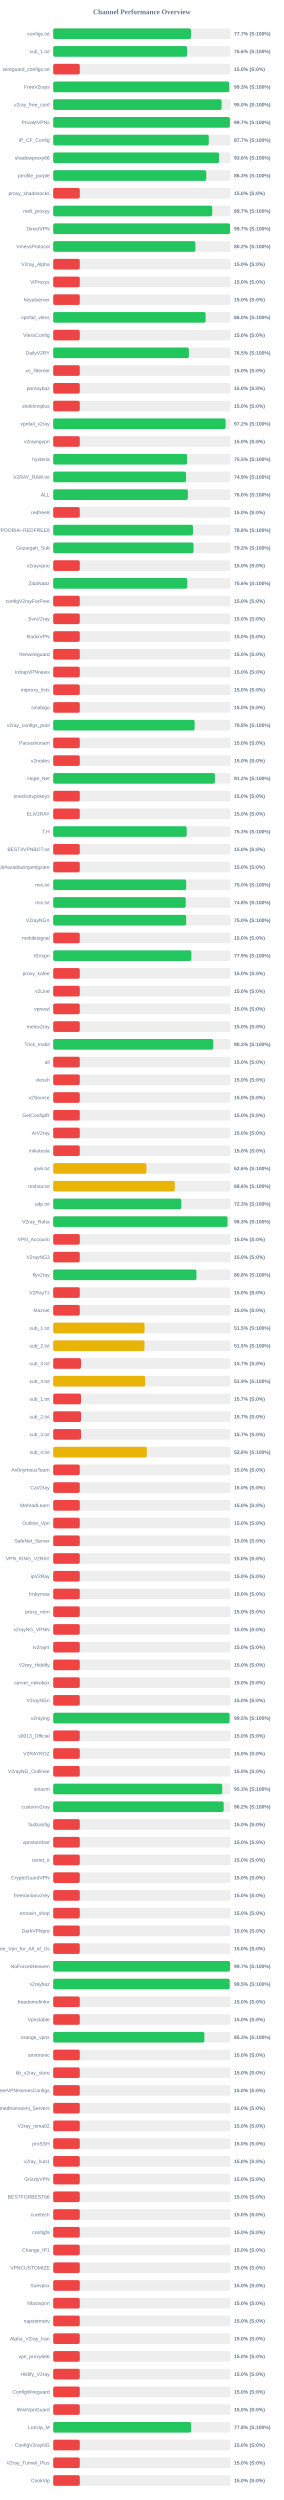
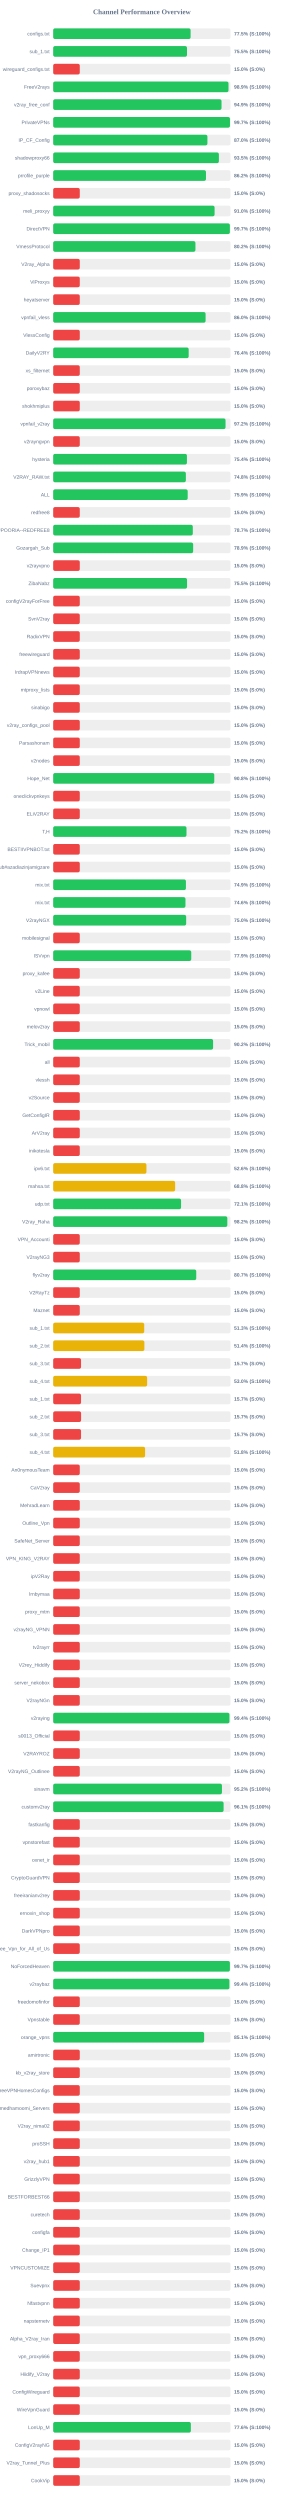
<svg xmlns="http://www.w3.org/2000/svg" width="800" height="7050" version="1.1">
  <style>
        .row { font: 14px Arial; fill: #64748b; }
        .score { font: bold 14px Arial; fill: #64748b; }
    </style>
  <text x="400" y="40" text-anchor="middle" font-size="20px" font-weight="bold" fill="#64748b">Channel Performance Overview</text>
  <rect x="150" y="80" width="500" height="30" fill="#eee" rx="5" />
-   <rect x="150" y="80" width="388.6" height="30" fill="#22c55e" rx="5" />
+   <rect x="150" y="80" width="387.5" height="30" fill="#22c55e" rx="5" />
  <text x="140" y="100" text-anchor="end" class="row">configs.txt</text>
-   <text x="660" y="100" text-anchor="start" class="score">77.7% (S:100%)</text>
+   <text x="660" y="100" text-anchor="start" class="score">77.5% (S:100%)</text>
  <rect x="150" y="130" width="500" height="30" fill="#eee" rx="5" />
-   <rect x="150" y="130" width="377.8" height="30" fill="#22c55e" rx="5" />
+   <rect x="150" y="130" width="377.35" height="30" fill="#22c55e" rx="5" />
  <text x="140" y="150" text-anchor="end" class="row">sub_1.txt</text>
-   <text x="660" y="150" text-anchor="start" class="score">75.6% (S:100%)</text>
+   <text x="660" y="150" text-anchor="start" class="score">75.5% (S:100%)</text>
  <rect x="150" y="180" width="500" height="30" fill="#eee" rx="5" />
  <rect x="150" y="180" width="75.0" height="30" fill="#ef4444" rx="5" />
  <text x="140" y="200" text-anchor="end" class="row">wireguard_configs.txt</text>
  <text x="660" y="200" text-anchor="start" class="score">15.0% (S:0%)</text>
  <rect x="150" y="230" width="500" height="30" fill="#eee" rx="5" />
-   <rect x="150" y="230" width="496.5" height="30" fill="#22c55e" rx="5" />
+   <rect x="150" y="230" width="494.35" height="30" fill="#22c55e" rx="5" />
  <text x="140" y="250" text-anchor="end" class="row">FreeV2rays</text>
-   <text x="660" y="250" text-anchor="start" class="score">99.3% (S:100%)</text>
+   <text x="660" y="250" text-anchor="start" class="score">98.9% (S:100%)</text>
  <rect x="150" y="280" width="500" height="30" fill="#eee" rx="5" />
-   <rect x="150" y="280" width="474.9" height="30" fill="#22c55e" rx="5" />
+   <rect x="150" y="280" width="474.7" height="30" fill="#22c55e" rx="5" />
  <text x="140" y="300" text-anchor="end" class="row">v2ray_free_conf</text>
-   <text x="660" y="300" text-anchor="start" class="score">95.0% (S:100%)</text>
+   <text x="660" y="300" text-anchor="start" class="score">94.9% (S:100%)</text>
  <rect x="150" y="330" width="500" height="30" fill="#eee" rx="5" />
-   <rect x="150" y="330" width="498.35" height="30" fill="#22c55e" rx="5" />
+   <rect x="150" y="330" width="498.55" height="30" fill="#22c55e" rx="5" />
  <text x="140" y="350" text-anchor="end" class="row">PrivateVPNs</text>
  <text x="660" y="350" text-anchor="start" class="score">99.7% (S:100%)</text>
  <rect x="150" y="380" width="500" height="30" fill="#eee" rx="5" />
-   <rect x="150" y="380" width="438.7" height="30" fill="#22c55e" rx="5" />
+   <rect x="150" y="380" width="434.9" height="30" fill="#22c55e" rx="5" />
  <text x="140" y="400" text-anchor="end" class="row">IP_CF_Config</text>
-   <text x="660" y="400" text-anchor="start" class="score">87.7% (S:100%)</text>
+   <text x="660" y="400" text-anchor="start" class="score">87.0% (S:100%)</text>
  <rect x="150" y="430" width="500" height="30" fill="#eee" rx="5" />
-   <rect x="150" y="430" width="467.8" height="30" fill="#22c55e" rx="5" />
+   <rect x="150" y="430" width="467.25" height="30" fill="#22c55e" rx="5" />
  <text x="140" y="450" text-anchor="end" class="row">shadowproxy66</text>
-   <text x="660" y="450" text-anchor="start" class="score">93.6% (S:100%)</text>
+   <text x="660" y="450" text-anchor="start" class="score">93.5% (S:100%)</text>
  <rect x="150" y="480" width="500" height="30" fill="#eee" rx="5" />
-   <rect x="150" y="480" width="431.6" height="30" fill="#22c55e" rx="5" />
+   <rect x="150" y="480" width="430.85" height="30" fill="#22c55e" rx="5" />
  <text x="140" y="500" text-anchor="end" class="row">prrofile_purple</text>
-   <text x="660" y="500" text-anchor="start" class="score">86.3% (S:100%)</text>
+   <text x="660" y="500" text-anchor="start" class="score">86.2% (S:100%)</text>
  <rect x="150" y="530" width="500" height="30" fill="#eee" rx="5" />
  <rect x="150" y="530" width="75.0" height="30" fill="#ef4444" rx="5" />
  <text x="140" y="550" text-anchor="end" class="row">proxy_shadosocks</text>
  <text x="660" y="550" text-anchor="start" class="score">15.0% (S:0%)</text>
  <rect x="150" y="580" width="500" height="30" fill="#eee" rx="5" />
-   <rect x="150" y="580" width="448.5" height="30" fill="#22c55e" rx="5" />
+   <rect x="150" y="580" width="455.15" height="30" fill="#22c55e" rx="5" />
  <text x="140" y="600" text-anchor="end" class="row">meli_proxyy</text>
-   <text x="660" y="600" text-anchor="start" class="score">89.7% (S:100%)</text>
+   <text x="660" y="600" text-anchor="start" class="score">91.0% (S:100%)</text>
  <rect x="150" y="630" width="500" height="30" fill="#eee" rx="5" />
-   <rect x="150" y="630" width="498.65" height="30" fill="#22c55e" rx="5" />
+   <rect x="150" y="630" width="498.25" height="30" fill="#22c55e" rx="5" />
  <text x="140" y="650" text-anchor="end" class="row">DirectVPN</text>
  <text x="660" y="650" text-anchor="start" class="score">99.7% (S:100%)</text>
  <rect x="150" y="680" width="500" height="30" fill="#eee" rx="5" />
-   <rect x="150" y="680" width="401.05" height="30" fill="#22c55e" rx="5" />
+   <rect x="150" y="680" width="401.1" height="30" fill="#22c55e" rx="5" />
  <text x="140" y="700" text-anchor="end" class="row">VmessProtocol</text>
  <text x="660" y="700" text-anchor="start" class="score">80.2% (S:100%)</text>
  <rect x="150" y="730" width="500" height="30" fill="#eee" rx="5" />
  <rect x="150" y="730" width="75.0" height="30" fill="#ef4444" rx="5" />
  <text x="140" y="750" text-anchor="end" class="row">V2ray_Alpha</text>
  <text x="660" y="750" text-anchor="start" class="score">15.0% (S:0%)</text>
  <rect x="150" y="780" width="500" height="30" fill="#eee" rx="5" />
  <rect x="150" y="780" width="75.0" height="30" fill="#ef4444" rx="5" />
  <text x="140" y="800" text-anchor="end" class="row">ViProxys</text>
  <text x="660" y="800" text-anchor="start" class="score">15.0% (S:0%)</text>
  <rect x="150" y="830" width="500" height="30" fill="#eee" rx="5" />
  <rect x="150" y="830" width="75.0" height="30" fill="#ef4444" rx="5" />
  <text x="140" y="850" text-anchor="end" class="row">heyatserver</text>
  <text x="660" y="850" text-anchor="start" class="score">15.0% (S:0%)</text>
  <rect x="150" y="880" width="500" height="30" fill="#eee" rx="5" />
-   <rect x="150" y="880" width="429.85" height="30" fill="#22c55e" rx="5" />
+   <rect x="150" y="880" width="429.75" height="30" fill="#22c55e" rx="5" />
  <text x="140" y="900" text-anchor="end" class="row">vpnfail_vless</text>
  <text x="660" y="900" text-anchor="start" class="score">86.0% (S:100%)</text>
  <rect x="150" y="930" width="500" height="30" fill="#eee" rx="5" />
  <rect x="150" y="930" width="75.0" height="30" fill="#ef4444" rx="5" />
  <text x="140" y="950" text-anchor="end" class="row">VlessConfig</text>
  <text x="660" y="950" text-anchor="start" class="score">15.0% (S:0%)</text>
  <rect x="150" y="980" width="500" height="30" fill="#eee" rx="5" />
-   <rect x="150" y="980" width="382.6" height="30" fill="#22c55e" rx="5" />
+   <rect x="150" y="980" width="382.1" height="30" fill="#22c55e" rx="5" />
  <text x="140" y="1000" text-anchor="end" class="row">DailyV2RY</text>
-   <text x="660" y="1000" text-anchor="start" class="score">76.5% (S:100%)</text>
+   <text x="660" y="1000" text-anchor="start" class="score">76.4% (S:100%)</text>
  <rect x="150" y="1030" width="500" height="30" fill="#eee" rx="5" />
  <rect x="150" y="1030" width="75.0" height="30" fill="#ef4444" rx="5" />
  <text x="140" y="1050" text-anchor="end" class="row">xs_filternet</text>
  <text x="660" y="1050" text-anchor="start" class="score">15.0% (S:0%)</text>
  <rect x="150" y="1080" width="500" height="30" fill="#eee" rx="5" />
  <rect x="150" y="1080" width="75.0" height="30" fill="#ef4444" rx="5" />
  <text x="140" y="1100" text-anchor="end" class="row">poroxybaz</text>
  <text x="660" y="1100" text-anchor="start" class="score">15.0% (S:0%)</text>
  <rect x="150" y="1130" width="500" height="30" fill="#eee" rx="5" />
  <rect x="150" y="1130" width="75.0" height="30" fill="#ef4444" rx="5" />
  <text x="140" y="1150" text-anchor="end" class="row">shokhmiplus</text>
  <text x="660" y="1150" text-anchor="start" class="score">15.0% (S:0%)</text>
  <rect x="150" y="1180" width="500" height="30" fill="#eee" rx="5" />
-   <rect x="150" y="1180" width="486.25" height="30" fill="#22c55e" rx="5" />
+   <rect x="150" y="1180" width="486.0" height="30" fill="#22c55e" rx="5" />
  <text x="140" y="1200" text-anchor="end" class="row">vpnfail_v2ray</text>
  <text x="660" y="1200" text-anchor="start" class="score">97.2% (S:100%)</text>
  <rect x="150" y="1230" width="500" height="30" fill="#eee" rx="5" />
  <rect x="150" y="1230" width="75.0" height="30" fill="#ef4444" rx="5" />
  <text x="140" y="1250" text-anchor="end" class="row">v2rayngvpn</text>
  <text x="660" y="1250" text-anchor="start" class="score">15.0% (S:0%)</text>
  <rect x="150" y="1280" width="500" height="30" fill="#eee" rx="5" />
-   <rect x="150" y="1280" width="377.5" height="30" fill="#22c55e" rx="5" />
+   <rect x="150" y="1280" width="377.15" height="30" fill="#22c55e" rx="5" />
  <text x="140" y="1300" text-anchor="end" class="row">hysteria</text>
-   <text x="660" y="1300" text-anchor="start" class="score">75.5% (S:100%)</text>
+   <text x="660" y="1300" text-anchor="start" class="score">75.4% (S:100%)</text>
  <rect x="150" y="1330" width="500" height="30" fill="#eee" rx="5" />
-   <rect x="150" y="1330" width="374.55" height="30" fill="#22c55e" rx="5" />
+   <rect x="150" y="1330" width="374.1" height="30" fill="#22c55e" rx="5" />
  <text x="140" y="1350" text-anchor="end" class="row">V2RAY_RAW.txt</text>
-   <text x="660" y="1350" text-anchor="start" class="score">74.9% (S:100%)</text>
+   <text x="660" y="1350" text-anchor="start" class="score">74.8% (S:100%)</text>
  <rect x="150" y="1380" width="500" height="30" fill="#eee" rx="5" />
-   <rect x="150" y="1380" width="379.8" height="30" fill="#22c55e" rx="5" />
+   <rect x="150" y="1380" width="379.3" height="30" fill="#22c55e" rx="5" />
  <text x="140" y="1400" text-anchor="end" class="row">ALL</text>
-   <text x="660" y="1400" text-anchor="start" class="score">76.0% (S:100%)</text>
+   <text x="660" y="1400" text-anchor="start" class="score">75.9% (S:100%)</text>
  <rect x="150" y="1430" width="500" height="30" fill="#eee" rx="5" />
  <rect x="150" y="1430" width="75.0" height="30" fill="#ef4444" rx="5" />
  <text x="140" y="1450" text-anchor="end" class="row">redfree8</text>
  <text x="660" y="1450" text-anchor="start" class="score">15.0% (S:0%)</text>
  <rect x="150" y="1480" width="500" height="30" fill="#eee" rx="5" />
-   <rect x="150" y="1480" width="394.25" height="30" fill="#22c55e" rx="5" />
+   <rect x="150" y="1480" width="393.7" height="30" fill="#22c55e" rx="5" />
  <text x="140" y="1500" text-anchor="end" class="row">POORIA--REDFREE8.txt#POORIA--REDFREE8</text>
-   <text x="660" y="1500" text-anchor="start" class="score">78.8% (S:100%)</text>
+   <text x="660" y="1500" text-anchor="start" class="score">78.7% (S:100%)</text>
  <rect x="150" y="1530" width="500" height="30" fill="#eee" rx="5" />
-   <rect x="150" y="1530" width="395.8" height="30" fill="#22c55e" rx="5" />
+   <rect x="150" y="1530" width="394.7" height="30" fill="#22c55e" rx="5" />
  <text x="140" y="1550" text-anchor="end" class="row">Gozargah_Sub</text>
-   <text x="660" y="1550" text-anchor="start" class="score">79.2% (S:100%)</text>
+   <text x="660" y="1550" text-anchor="start" class="score">78.9% (S:100%)</text>
  <rect x="150" y="1580" width="500" height="30" fill="#eee" rx="5" />
  <rect x="150" y="1580" width="75.0" height="30" fill="#ef4444" rx="5" />
  <text x="140" y="1600" text-anchor="end" class="row">v2rayvpno</text>
  <text x="660" y="1600" text-anchor="start" class="score">15.0% (S:0%)</text>
  <rect x="150" y="1630" width="500" height="30" fill="#eee" rx="5" />
-   <rect x="150" y="1630" width="378.1" height="30" fill="#22c55e" rx="5" />
+   <rect x="150" y="1630" width="377.55" height="30" fill="#22c55e" rx="5" />
  <text x="140" y="1650" text-anchor="end" class="row">ZibaNabz</text>
-   <text x="660" y="1650" text-anchor="start" class="score">75.6% (S:100%)</text>
+   <text x="660" y="1650" text-anchor="start" class="score">75.5% (S:100%)</text>
  <rect x="150" y="1680" width="500" height="30" fill="#eee" rx="5" />
  <rect x="150" y="1680" width="75.0" height="30" fill="#ef4444" rx="5" />
  <text x="140" y="1700" text-anchor="end" class="row">configV2rayForFree</text>
  <text x="660" y="1700" text-anchor="start" class="score">15.0% (S:0%)</text>
  <rect x="150" y="1730" width="500" height="30" fill="#eee" rx="5" />
  <rect x="150" y="1730" width="75.0" height="30" fill="#ef4444" rx="5" />
  <text x="140" y="1750" text-anchor="end" class="row">SvnV2ray</text>
  <text x="660" y="1750" text-anchor="start" class="score">15.0% (S:0%)</text>
  <rect x="150" y="1780" width="500" height="30" fill="#eee" rx="5" />
  <rect x="150" y="1780" width="75.0" height="30" fill="#ef4444" rx="5" />
  <text x="140" y="1800" text-anchor="end" class="row">RadixVPN</text>
  <text x="660" y="1800" text-anchor="start" class="score">15.0% (S:0%)</text>
  <rect x="150" y="1830" width="500" height="30" fill="#eee" rx="5" />
  <rect x="150" y="1830" width="75.0" height="30" fill="#ef4444" rx="5" />
  <text x="140" y="1850" text-anchor="end" class="row">freewireguard</text>
  <text x="660" y="1850" text-anchor="start" class="score">15.0% (S:0%)</text>
  <rect x="150" y="1880" width="500" height="30" fill="#eee" rx="5" />
  <rect x="150" y="1880" width="75.0" height="30" fill="#ef4444" rx="5" />
  <text x="140" y="1900" text-anchor="end" class="row">IrdrapVPNnews</text>
  <text x="660" y="1900" text-anchor="start" class="score">15.0% (S:0%)</text>
  <rect x="150" y="1930" width="500" height="30" fill="#eee" rx="5" />
  <rect x="150" y="1930" width="75.0" height="30" fill="#ef4444" rx="5" />
  <text x="140" y="1950" text-anchor="end" class="row">mtproxy_lists</text>
  <text x="660" y="1950" text-anchor="start" class="score">15.0% (S:0%)</text>
  <rect x="150" y="1980" width="500" height="30" fill="#eee" rx="5" />
  <rect x="150" y="1980" width="75.0" height="30" fill="#ef4444" rx="5" />
  <text x="140" y="2000" text-anchor="end" class="row">sinabigo</text>
  <text x="660" y="2000" text-anchor="start" class="score">15.0% (S:0%)</text>
  <rect x="150" y="2030" width="500" height="30" fill="#eee" rx="5" />
-   <rect x="150" y="2030" width="398.8" height="30" fill="#22c55e" rx="5" />
+   <rect x="150" y="2030" width="75.0" height="30" fill="#ef4444" rx="5" />
  <text x="140" y="2050" text-anchor="end" class="row">v2ray_configs_pool</text>
-   <text x="660" y="2050" text-anchor="start" class="score">79.8% (S:100%)</text>
+   <text x="660" y="2050" text-anchor="start" class="score">15.0% (S:0%)</text>
  <rect x="150" y="2080" width="500" height="30" fill="#eee" rx="5" />
  <rect x="150" y="2080" width="75.0" height="30" fill="#ef4444" rx="5" />
  <text x="140" y="2100" text-anchor="end" class="row">Parsashonam</text>
  <text x="660" y="2100" text-anchor="start" class="score">15.0% (S:0%)</text>
  <rect x="150" y="2130" width="500" height="30" fill="#eee" rx="5" />
  <rect x="150" y="2130" width="75.0" height="30" fill="#ef4444" rx="5" />
  <text x="140" y="2150" text-anchor="end" class="row">v2nodes</text>
  <text x="660" y="2150" text-anchor="start" class="score">15.0% (S:0%)</text>
  <rect x="150" y="2180" width="500" height="30" fill="#eee" rx="5" />
-   <rect x="150" y="2180" width="456.15" height="30" fill="#22c55e" rx="5" />
+   <rect x="150" y="2180" width="454.25" height="30" fill="#22c55e" rx="5" />
  <text x="140" y="2200" text-anchor="end" class="row">Hope_Net</text>
-   <text x="660" y="2200" text-anchor="start" class="score">91.2% (S:100%)</text>
+   <text x="660" y="2200" text-anchor="start" class="score">90.8% (S:100%)</text>
  <rect x="150" y="2230" width="500" height="30" fill="#eee" rx="5" />
  <rect x="150" y="2230" width="75.0" height="30" fill="#ef4444" rx="5" />
  <text x="140" y="2250" text-anchor="end" class="row">oneclickvpnkeys</text>
  <text x="660" y="2250" text-anchor="start" class="score">15.0% (S:0%)</text>
  <rect x="150" y="2280" width="500" height="30" fill="#eee" rx="5" />
  <rect x="150" y="2280" width="75.0" height="30" fill="#ef4444" rx="5" />
  <text x="140" y="2300" text-anchor="end" class="row">ELiV2RAY</text>
  <text x="660" y="2300" text-anchor="start" class="score">15.0% (S:0%)</text>
  <rect x="150" y="2330" width="500" height="30" fill="#eee" rx="5" />
-   <rect x="150" y="2330" width="376.55" height="30" fill="#22c55e" rx="5" />
+   <rect x="150" y="2330" width="375.9" height="30" fill="#22c55e" rx="5" />
  <text x="140" y="2350" text-anchor="end" class="row">T,H</text>
-   <text x="660" y="2350" text-anchor="start" class="score">75.3% (S:100%)</text>
+   <text x="660" y="2350" text-anchor="start" class="score">75.2% (S:100%)</text>
  <rect x="150" y="2380" width="500" height="30" fill="#eee" rx="5" />
  <rect x="150" y="2380" width="75.0" height="30" fill="#ef4444" rx="5" />
  <text x="140" y="2400" text-anchor="end" class="row">BESTIIVPNBOT.txt</text>
  <text x="660" y="2400" text-anchor="start" class="score">15.0% (S:0%)</text>
  <rect x="150" y="2430" width="500" height="30" fill="#eee" rx="5" />
  <rect x="150" y="2430" width="75.0" height="30" fill="#ef4444" rx="5" />
  <text x="140" y="2450" text-anchor="end" class="row">Sub#azadiazinjamigzare</text>
  <text x="660" y="2450" text-anchor="start" class="score">15.0% (S:0%)</text>
  <rect x="150" y="2480" width="500" height="30" fill="#eee" rx="5" />
-   <rect x="150" y="2480" width="374.95" height="30" fill="#22c55e" rx="5" />
+   <rect x="150" y="2480" width="374.3" height="30" fill="#22c55e" rx="5" />
  <text x="140" y="2500" text-anchor="end" class="row">mix.txt</text>
-   <text x="660" y="2500" text-anchor="start" class="score">75.0% (S:100%)</text>
+   <text x="660" y="2500" text-anchor="start" class="score">74.9% (S:100%)</text>
  <rect x="150" y="2530" width="500" height="30" fill="#eee" rx="5" />
-   <rect x="150" y="2530" width="373.75" height="30" fill="#22c55e" rx="5" />
+   <rect x="150" y="2530" width="373.0" height="30" fill="#22c55e" rx="5" />
  <text x="140" y="2550" text-anchor="end" class="row">mix.txt</text>
-   <text x="660" y="2550" text-anchor="start" class="score">74.8% (S:100%)</text>
+   <text x="660" y="2550" text-anchor="start" class="score">74.6% (S:100%)</text>
  <rect x="150" y="2580" width="500" height="30" fill="#eee" rx="5" />
  <rect x="150" y="2580" width="375.0" height="30" fill="#22c55e" rx="5" />
  <text x="140" y="2600" text-anchor="end" class="row">V2rayNGX</text>
  <text x="660" y="2600" text-anchor="start" class="score">75.0% (S:100%)</text>
  <rect x="150" y="2630" width="500" height="30" fill="#eee" rx="5" />
  <rect x="150" y="2630" width="75.0" height="30" fill="#ef4444" rx="5" />
  <text x="140" y="2650" text-anchor="end" class="row">mobilesignal</text>
  <text x="660" y="2650" text-anchor="start" class="score">15.0% (S:0%)</text>
  <rect x="150" y="2680" width="500" height="30" fill="#eee" rx="5" />
-   <rect x="150" y="2680" width="389.6" height="30" fill="#22c55e" rx="5" />
+   <rect x="150" y="2680" width="389.3" height="30" fill="#22c55e" rx="5" />
  <text x="140" y="2700" text-anchor="end" class="row">ISVvpn</text>
  <text x="660" y="2700" text-anchor="start" class="score">77.9% (S:100%)</text>
  <rect x="150" y="2730" width="500" height="30" fill="#eee" rx="5" />
  <rect x="150" y="2730" width="75.0" height="30" fill="#ef4444" rx="5" />
  <text x="140" y="2750" text-anchor="end" class="row">proxy_kafee</text>
  <text x="660" y="2750" text-anchor="start" class="score">15.0% (S:0%)</text>
  <rect x="150" y="2780" width="500" height="30" fill="#eee" rx="5" />
  <rect x="150" y="2780" width="75.0" height="30" fill="#ef4444" rx="5" />
  <text x="140" y="2800" text-anchor="end" class="row">v2Line</text>
  <text x="660" y="2800" text-anchor="start" class="score">15.0% (S:0%)</text>
  <rect x="150" y="2830" width="500" height="30" fill="#eee" rx="5" />
  <rect x="150" y="2830" width="75.0" height="30" fill="#ef4444" rx="5" />
  <text x="140" y="2850" text-anchor="end" class="row">vpnowl</text>
  <text x="660" y="2850" text-anchor="start" class="score">15.0% (S:0%)</text>
  <rect x="150" y="2880" width="500" height="30" fill="#eee" rx="5" />
  <rect x="150" y="2880" width="75.0" height="30" fill="#ef4444" rx="5" />
  <text x="140" y="2900" text-anchor="end" class="row">melov2ray</text>
  <text x="660" y="2900" text-anchor="start" class="score">15.0% (S:0%)</text>
  <rect x="150" y="2930" width="500" height="30" fill="#eee" rx="5" />
-   <rect x="150" y="2930" width="451.45" height="30" fill="#22c55e" rx="5" />
+   <rect x="150" y="2930" width="450.95" height="30" fill="#22c55e" rx="5" />
  <text x="140" y="2950" text-anchor="end" class="row">Trick_mobil</text>
-   <text x="660" y="2950" text-anchor="start" class="score">90.3% (S:100%)</text>
+   <text x="660" y="2950" text-anchor="start" class="score">90.2% (S:100%)</text>
  <rect x="150" y="2980" width="500" height="30" fill="#eee" rx="5" />
  <rect x="150" y="2980" width="75.0" height="30" fill="#ef4444" rx="5" />
  <text x="140" y="3000" text-anchor="end" class="row">all</text>
  <text x="660" y="3000" text-anchor="start" class="score">15.0% (S:0%)</text>
  <rect x="150" y="3030" width="500" height="30" fill="#eee" rx="5" />
  <rect x="150" y="3030" width="75.0" height="30" fill="#ef4444" rx="5" />
  <text x="140" y="3050" text-anchor="end" class="row">vlessh</text>
  <text x="660" y="3050" text-anchor="start" class="score">15.0% (S:0%)</text>
  <rect x="150" y="3080" width="500" height="30" fill="#eee" rx="5" />
  <rect x="150" y="3080" width="75.0" height="30" fill="#ef4444" rx="5" />
  <text x="140" y="3100" text-anchor="end" class="row">v2Source</text>
  <text x="660" y="3100" text-anchor="start" class="score">15.0% (S:0%)</text>
  <rect x="150" y="3130" width="500" height="30" fill="#eee" rx="5" />
  <rect x="150" y="3130" width="75.0" height="30" fill="#ef4444" rx="5" />
  <text x="140" y="3150" text-anchor="end" class="row">GetConfigIR</text>
  <text x="660" y="3150" text-anchor="start" class="score">15.0% (S:0%)</text>
  <rect x="150" y="3180" width="500" height="30" fill="#eee" rx="5" />
  <rect x="150" y="3180" width="75.0" height="30" fill="#ef4444" rx="5" />
  <text x="140" y="3200" text-anchor="end" class="row">ArV2ray</text>
  <text x="660" y="3200" text-anchor="start" class="score">15.0% (S:0%)</text>
  <rect x="150" y="3230" width="500" height="30" fill="#eee" rx="5" />
  <rect x="150" y="3230" width="75.0" height="30" fill="#ef4444" rx="5" />
  <text x="140" y="3250" text-anchor="end" class="row">inikotesla</text>
  <text x="660" y="3250" text-anchor="start" class="score">15.0% (S:0%)</text>
  <rect x="150" y="3280" width="500" height="30" fill="#eee" rx="5" />
  <rect x="150" y="3280" width="262.95" height="30" fill="#eab308" rx="5" />
  <text x="140" y="3300" text-anchor="end" class="row">ipv6.txt</text>
  <text x="660" y="3300" text-anchor="start" class="score">52.6% (S:100%)</text>
  <rect x="150" y="3330" width="500" height="30" fill="#eee" rx="5" />
-   <rect x="150" y="3330" width="342.9" height="30" fill="#eab308" rx="5" />
+   <rect x="150" y="3330" width="343.9" height="30" fill="#eab308" rx="5" />
  <text x="140" y="3350" text-anchor="end" class="row">mahsa.txt</text>
-   <text x="660" y="3350" text-anchor="start" class="score">68.6% (S:100%)</text>
+   <text x="660" y="3350" text-anchor="start" class="score">68.8% (S:100%)</text>
  <rect x="150" y="3380" width="500" height="30" fill="#eee" rx="5" />
-   <rect x="150" y="3380" width="361.4" height="30" fill="#22c55e" rx="5" />
+   <rect x="150" y="3380" width="360.6" height="30" fill="#22c55e" rx="5" />
  <text x="140" y="3400" text-anchor="end" class="row">udp.txt</text>
-   <text x="660" y="3400" text-anchor="start" class="score">72.3% (S:100%)</text>
+   <text x="660" y="3400" text-anchor="start" class="score">72.1% (S:100%)</text>
  <rect x="150" y="3430" width="500" height="30" fill="#eee" rx="5" />
-   <rect x="150" y="3430" width="491.7" height="30" fill="#22c55e" rx="5" />
+   <rect x="150" y="3430" width="491.05" height="30" fill="#22c55e" rx="5" />
  <text x="140" y="3450" text-anchor="end" class="row">V2ray_Raha</text>
-   <text x="660" y="3450" text-anchor="start" class="score">98.3% (S:100%)</text>
+   <text x="660" y="3450" text-anchor="start" class="score">98.2% (S:100%)</text>
  <rect x="150" y="3480" width="500" height="30" fill="#eee" rx="5" />
  <rect x="150" y="3480" width="75.0" height="30" fill="#ef4444" rx="5" />
  <text x="140" y="3500" text-anchor="end" class="row">VPN_Accounti</text>
  <text x="660" y="3500" text-anchor="start" class="score">15.0% (S:0%)</text>
  <rect x="150" y="3530" width="500" height="30" fill="#eee" rx="5" />
  <rect x="150" y="3530" width="75.0" height="30" fill="#ef4444" rx="5" />
  <text x="140" y="3550" text-anchor="end" class="row">V2rayNG3</text>
  <text x="660" y="3550" text-anchor="start" class="score">15.0% (S:0%)</text>
  <rect x="150" y="3580" width="500" height="30" fill="#eee" rx="5" />
-   <rect x="150" y="3580" width="403.95" height="30" fill="#22c55e" rx="5" />
+   <rect x="150" y="3580" width="403.4" height="30" fill="#22c55e" rx="5" />
  <text x="140" y="3600" text-anchor="end" class="row">flyv2ray</text>
-   <text x="660" y="3600" text-anchor="start" class="score">80.8% (S:100%)</text>
+   <text x="660" y="3600" text-anchor="start" class="score">80.7% (S:100%)</text>
  <rect x="150" y="3630" width="500" height="30" fill="#eee" rx="5" />
  <rect x="150" y="3630" width="75.0" height="30" fill="#ef4444" rx="5" />
  <text x="140" y="3650" text-anchor="end" class="row">V2RayTz</text>
  <text x="660" y="3650" text-anchor="start" class="score">15.0% (S:0%)</text>
  <rect x="150" y="3680" width="500" height="30" fill="#eee" rx="5" />
  <rect x="150" y="3680" width="75.0" height="30" fill="#ef4444" rx="5" />
  <text x="140" y="3700" text-anchor="end" class="row">Maznet</text>
  <text x="660" y="3700" text-anchor="start" class="score">15.0% (S:0%)</text>
  <rect x="150" y="3730" width="500" height="30" fill="#eee" rx="5" />
-   <rect x="150" y="3730" width="257.65" height="30" fill="#eab308" rx="5" />
+   <rect x="150" y="3730" width="256.65" height="30" fill="#eab308" rx="5" />
  <text x="140" y="3750" text-anchor="end" class="row">sub_1.txt</text>
-   <text x="660" y="3750" text-anchor="start" class="score">51.5% (S:100%)</text>
+   <text x="660" y="3750" text-anchor="start" class="score">51.3% (S:100%)</text>
  <rect x="150" y="3780" width="500" height="30" fill="#eee" rx="5" />
-   <rect x="150" y="3780" width="257.45" height="30" fill="#eab308" rx="5" />
+   <rect x="150" y="3780" width="257.15" height="30" fill="#eab308" rx="5" />
  <text x="140" y="3800" text-anchor="end" class="row">sub_2.txt</text>
-   <text x="660" y="3800" text-anchor="start" class="score">51.5% (S:100%)</text>
+   <text x="660" y="3800" text-anchor="start" class="score">51.4% (S:100%)</text>
  <rect x="150" y="3830" width="500" height="30" fill="#eee" rx="5" />
  <rect x="150" y="3830" width="78.5" height="30" fill="#ef4444" rx="5" />
  <text x="140" y="3850" text-anchor="end" class="row">sub_3.txt</text>
  <text x="660" y="3850" text-anchor="start" class="score">15.7% (S:0%)</text>
  <rect x="150" y="3880" width="500" height="30" fill="#eee" rx="5" />
-   <rect x="150" y="3880" width="259.3" height="30" fill="#eab308" rx="5" />
+   <rect x="150" y="3880" width="264.95" height="30" fill="#eab308" rx="5" />
  <text x="140" y="3900" text-anchor="end" class="row">sub_4.txt</text>
-   <text x="660" y="3900" text-anchor="start" class="score">51.9% (S:100%)</text>
+   <text x="660" y="3900" text-anchor="start" class="score">53.0% (S:100%)</text>
  <rect x="150" y="3930" width="500" height="30" fill="#eee" rx="5" />
  <rect x="150" y="3930" width="78.5" height="30" fill="#ef4444" rx="5" />
  <text x="140" y="3950" text-anchor="end" class="row">sub_1.txt</text>
  <text x="660" y="3950" text-anchor="start" class="score">15.7% (S:0%)</text>
  <rect x="150" y="3980" width="500" height="30" fill="#eee" rx="5" />
  <rect x="150" y="3980" width="78.65" height="30" fill="#ef4444" rx="5" />
  <text x="140" y="4000" text-anchor="end" class="row">sub_2.txt</text>
  <text x="660" y="4000" text-anchor="start" class="score">15.7% (S:0%)</text>
  <rect x="150" y="4030" width="500" height="30" fill="#eee" rx="5" />
  <rect x="150" y="4030" width="78.5" height="30" fill="#ef4444" rx="5" />
  <text x="140" y="4050" text-anchor="end" class="row">sub_3.txt</text>
  <text x="660" y="4050" text-anchor="start" class="score">15.7% (S:0%)</text>
  <rect x="150" y="4080" width="500" height="30" fill="#eee" rx="5" />
-   <rect x="150" y="4080" width="264.0" height="30" fill="#eab308" rx="5" />
+   <rect x="150" y="4080" width="259.2" height="30" fill="#eab308" rx="5" />
  <text x="140" y="4100" text-anchor="end" class="row">sub_4.txt</text>
-   <text x="660" y="4100" text-anchor="start" class="score">52.8% (S:100%)</text>
+   <text x="660" y="4100" text-anchor="start" class="score">51.8% (S:100%)</text>
  <rect x="150" y="4130" width="500" height="30" fill="#eee" rx="5" />
  <rect x="150" y="4130" width="75.0" height="30" fill="#ef4444" rx="5" />
  <text x="140" y="4150" text-anchor="end" class="row">An0nymousTeam</text>
  <text x="660" y="4150" text-anchor="start" class="score">15.0% (S:0%)</text>
  <rect x="150" y="4180" width="500" height="30" fill="#eee" rx="5" />
  <rect x="150" y="4180" width="75.0" height="30" fill="#ef4444" rx="5" />
  <text x="140" y="4200" text-anchor="end" class="row">CaV2ray</text>
  <text x="660" y="4200" text-anchor="start" class="score">15.0% (S:0%)</text>
  <rect x="150" y="4230" width="500" height="30" fill="#eee" rx="5" />
  <rect x="150" y="4230" width="75.0" height="30" fill="#ef4444" rx="5" />
  <text x="140" y="4250" text-anchor="end" class="row">MehradLearn</text>
  <text x="660" y="4250" text-anchor="start" class="score">15.0% (S:0%)</text>
  <rect x="150" y="4280" width="500" height="30" fill="#eee" rx="5" />
  <rect x="150" y="4280" width="75.0" height="30" fill="#ef4444" rx="5" />
  <text x="140" y="4300" text-anchor="end" class="row">Outline_Vpn</text>
  <text x="660" y="4300" text-anchor="start" class="score">15.0% (S:0%)</text>
  <rect x="150" y="4330" width="500" height="30" fill="#eee" rx="5" />
  <rect x="150" y="4330" width="75.0" height="30" fill="#ef4444" rx="5" />
  <text x="140" y="4350" text-anchor="end" class="row">SafeNet_Server</text>
  <text x="660" y="4350" text-anchor="start" class="score">15.0% (S:0%)</text>
  <rect x="150" y="4380" width="500" height="30" fill="#eee" rx="5" />
  <rect x="150" y="4380" width="75.0" height="30" fill="#ef4444" rx="5" />
  <text x="140" y="4400" text-anchor="end" class="row">VPN_KING_V2RAY</text>
  <text x="660" y="4400" text-anchor="start" class="score">15.0% (S:0%)</text>
  <rect x="150" y="4430" width="500" height="30" fill="#eee" rx="5" />
  <rect x="150" y="4430" width="75.0" height="30" fill="#ef4444" rx="5" />
  <text x="140" y="4450" text-anchor="end" class="row">ipV2Ray</text>
  <text x="660" y="4450" text-anchor="start" class="score">15.0% (S:0%)</text>
  <rect x="150" y="4480" width="500" height="30" fill="#eee" rx="5" />
  <rect x="150" y="4480" width="75.0" height="30" fill="#ef4444" rx="5" />
  <text x="140" y="4500" text-anchor="end" class="row">lrnbymaa</text>
  <text x="660" y="4500" text-anchor="start" class="score">15.0% (S:0%)</text>
  <rect x="150" y="4530" width="500" height="30" fill="#eee" rx="5" />
  <rect x="150" y="4530" width="75.0" height="30" fill="#ef4444" rx="5" />
  <text x="140" y="4550" text-anchor="end" class="row">proxy_mtm</text>
  <text x="660" y="4550" text-anchor="start" class="score">15.0% (S:0%)</text>
  <rect x="150" y="4580" width="500" height="30" fill="#eee" rx="5" />
  <rect x="150" y="4580" width="75.0" height="30" fill="#ef4444" rx="5" />
  <text x="140" y="4600" text-anchor="end" class="row">v2rayNG_VPNN</text>
  <text x="660" y="4600" text-anchor="start" class="score">15.0% (S:0%)</text>
  <rect x="150" y="4630" width="500" height="30" fill="#eee" rx="5" />
  <rect x="150" y="4630" width="75.0" height="30" fill="#ef4444" rx="5" />
  <text x="140" y="4650" text-anchor="end" class="row">tv2rayrr</text>
  <text x="660" y="4650" text-anchor="start" class="score">15.0% (S:0%)</text>
  <rect x="150" y="4680" width="500" height="30" fill="#eee" rx="5" />
  <rect x="150" y="4680" width="75.0" height="30" fill="#ef4444" rx="5" />
  <text x="140" y="4700" text-anchor="end" class="row">V2rey_Hiddify</text>
  <text x="660" y="4700" text-anchor="start" class="score">15.0% (S:0%)</text>
  <rect x="150" y="4730" width="500" height="30" fill="#eee" rx="5" />
  <rect x="150" y="4730" width="75.0" height="30" fill="#ef4444" rx="5" />
  <text x="140" y="4750" text-anchor="end" class="row">server_nekobox</text>
  <text x="660" y="4750" text-anchor="start" class="score">15.0% (S:0%)</text>
  <rect x="150" y="4780" width="500" height="30" fill="#eee" rx="5" />
  <rect x="150" y="4780" width="75.0" height="30" fill="#ef4444" rx="5" />
  <text x="140" y="4800" text-anchor="end" class="row">V2rayNGn</text>
  <text x="660" y="4800" text-anchor="start" class="score">15.0% (S:0%)</text>
  <rect x="150" y="4830" width="500" height="30" fill="#eee" rx="5" />
-   <rect x="150" y="4830" width="497.4" height="30" fill="#22c55e" rx="5" />
+   <rect x="150" y="4830" width="497.0" height="30" fill="#22c55e" rx="5" />
  <text x="140" y="4850" text-anchor="end" class="row">v2raying</text>
-   <text x="660" y="4850" text-anchor="start" class="score">99.5% (S:100%)</text>
+   <text x="660" y="4850" text-anchor="start" class="score">99.4% (S:100%)</text>
  <rect x="150" y="4880" width="500" height="30" fill="#eee" rx="5" />
  <rect x="150" y="4880" width="75.0" height="30" fill="#ef4444" rx="5" />
  <text x="140" y="4900" text-anchor="end" class="row">s0013_Official</text>
  <text x="660" y="4900" text-anchor="start" class="score">15.0% (S:0%)</text>
  <rect x="150" y="4930" width="500" height="30" fill="#eee" rx="5" />
  <rect x="150" y="4930" width="75.0" height="30" fill="#ef4444" rx="5" />
  <text x="140" y="4950" text-anchor="end" class="row">V2RAYROZ</text>
  <text x="660" y="4950" text-anchor="start" class="score">15.0% (S:0%)</text>
  <rect x="150" y="4980" width="500" height="30" fill="#eee" rx="5" />
  <rect x="150" y="4980" width="75.0" height="30" fill="#ef4444" rx="5" />
  <text x="140" y="5000" text-anchor="end" class="row">V2rayNG_Outlinee</text>
  <text x="660" y="5000" text-anchor="start" class="score">15.0% (S:0%)</text>
  <rect x="150" y="5030" width="500" height="30" fill="#eee" rx="5" />
-   <rect x="150" y="5030" width="476.6" height="30" fill="#22c55e" rx="5" />
+   <rect x="150" y="5030" width="475.9" height="30" fill="#22c55e" rx="5" />
  <text x="140" y="5050" text-anchor="end" class="row">sinavm</text>
-   <text x="660" y="5050" text-anchor="start" class="score">95.3% (S:100%)</text>
+   <text x="660" y="5050" text-anchor="start" class="score">95.2% (S:100%)</text>
  <rect x="150" y="5080" width="500" height="30" fill="#eee" rx="5" />
-   <rect x="150" y="5080" width="480.8" height="30" fill="#22c55e" rx="5" />
+   <rect x="150" y="5080" width="480.55" height="30" fill="#22c55e" rx="5" />
  <text x="140" y="5100" text-anchor="end" class="row">customv2ray</text>
-   <text x="660" y="5100" text-anchor="start" class="score">96.2% (S:100%)</text>
+   <text x="660" y="5100" text-anchor="start" class="score">96.1% (S:100%)</text>
  <rect x="150" y="5130" width="500" height="30" fill="#eee" rx="5" />
  <rect x="150" y="5130" width="75.0" height="30" fill="#ef4444" rx="5" />
  <text x="140" y="5150" text-anchor="end" class="row">fastkanfig</text>
  <text x="660" y="5150" text-anchor="start" class="score">15.0% (S:0%)</text>
  <rect x="150" y="5180" width="500" height="30" fill="#eee" rx="5" />
  <rect x="150" y="5180" width="75.0" height="30" fill="#ef4444" rx="5" />
  <text x="140" y="5200" text-anchor="end" class="row">vpnstorefast</text>
  <text x="660" y="5200" text-anchor="start" class="score">15.0% (S:0%)</text>
  <rect x="150" y="5230" width="500" height="30" fill="#eee" rx="5" />
  <rect x="150" y="5230" width="75.0" height="30" fill="#ef4444" rx="5" />
  <text x="140" y="5250" text-anchor="end" class="row">oxnet_ir</text>
  <text x="660" y="5250" text-anchor="start" class="score">15.0% (S:0%)</text>
  <rect x="150" y="5280" width="500" height="30" fill="#eee" rx="5" />
  <rect x="150" y="5280" width="75.0" height="30" fill="#ef4444" rx="5" />
  <text x="140" y="5300" text-anchor="end" class="row">CryptoGuardVPN</text>
  <text x="660" y="5300" text-anchor="start" class="score">15.0% (S:0%)</text>
  <rect x="150" y="5330" width="500" height="30" fill="#eee" rx="5" />
  <rect x="150" y="5330" width="75.0" height="30" fill="#ef4444" rx="5" />
  <text x="140" y="5350" text-anchor="end" class="row">freeiranianv2rey</text>
  <text x="660" y="5350" text-anchor="start" class="score">15.0% (S:0%)</text>
  <rect x="150" y="5380" width="500" height="30" fill="#eee" rx="5" />
  <rect x="150" y="5380" width="75.0" height="30" fill="#ef4444" rx="5" />
  <text x="140" y="5400" text-anchor="end" class="row">ernoxin_shop</text>
  <text x="660" y="5400" text-anchor="start" class="score">15.0% (S:0%)</text>
  <rect x="150" y="5430" width="500" height="30" fill="#eee" rx="5" />
  <rect x="150" y="5430" width="75.0" height="30" fill="#ef4444" rx="5" />
  <text x="140" y="5450" text-anchor="end" class="row">DarkVPNpro</text>
  <text x="660" y="5450" text-anchor="start" class="score">15.0% (S:0%)</text>
  <rect x="150" y="5480" width="500" height="30" fill="#eee" rx="5" />
  <rect x="150" y="5480" width="75.0" height="30" fill="#ef4444" rx="5" />
  <text x="140" y="5500" text-anchor="end" class="row">Free_Vpn_for_All_of_Us</text>
  <text x="660" y="5500" text-anchor="start" class="score">15.0% (S:0%)</text>
  <rect x="150" y="5530" width="500" height="30" fill="#eee" rx="5" />
-   <rect x="150" y="5530" width="498.7" height="30" fill="#22c55e" rx="5" />
+   <rect x="150" y="5530" width="498.3" height="30" fill="#22c55e" rx="5" />
  <text x="140" y="5550" text-anchor="end" class="row">NoForcedHeaven</text>
  <text x="660" y="5550" text-anchor="start" class="score">99.7% (S:100%)</text>
  <rect x="150" y="5580" width="500" height="30" fill="#eee" rx="5" />
-   <rect x="150" y="5580" width="497.65" height="30" fill="#22c55e" rx="5" />
+   <rect x="150" y="5580" width="496.9" height="30" fill="#22c55e" rx="5" />
  <text x="140" y="5600" text-anchor="end" class="row">v2raybaz</text>
-   <text x="660" y="5600" text-anchor="start" class="score">99.5% (S:100%)</text>
+   <text x="660" y="5600" text-anchor="start" class="score">99.4% (S:100%)</text>
  <rect x="150" y="5630" width="500" height="30" fill="#eee" rx="5" />
  <rect x="150" y="5630" width="75.0" height="30" fill="#ef4444" rx="5" />
  <text x="140" y="5650" text-anchor="end" class="row">freedomofinfor</text>
  <text x="660" y="5650" text-anchor="start" class="score">15.0% (S:0%)</text>
  <rect x="150" y="5680" width="500" height="30" fill="#eee" rx="5" />
  <rect x="150" y="5680" width="75.0" height="30" fill="#ef4444" rx="5" />
  <text x="140" y="5700" text-anchor="end" class="row">Vpnstable</text>
  <text x="660" y="5700" text-anchor="start" class="score">15.0% (S:0%)</text>
  <rect x="150" y="5730" width="500" height="30" fill="#eee" rx="5" />
-   <rect x="150" y="5730" width="426.3" height="30" fill="#22c55e" rx="5" />
+   <rect x="150" y="5730" width="425.7" height="30" fill="#22c55e" rx="5" />
  <text x="140" y="5750" text-anchor="end" class="row">orange_vpns</text>
-   <text x="660" y="5750" text-anchor="start" class="score">85.3% (S:100%)</text>
+   <text x="660" y="5750" text-anchor="start" class="score">85.1% (S:100%)</text>
  <rect x="150" y="5780" width="500" height="30" fill="#eee" rx="5" />
  <rect x="150" y="5780" width="75.0" height="30" fill="#ef4444" rx="5" />
  <text x="140" y="5800" text-anchor="end" class="row">amirtronic</text>
  <text x="660" y="5800" text-anchor="start" class="score">15.0% (S:0%)</text>
  <rect x="150" y="5830" width="500" height="30" fill="#eee" rx="5" />
  <rect x="150" y="5830" width="75.0" height="30" fill="#ef4444" rx="5" />
  <text x="140" y="5850" text-anchor="end" class="row">kb_v2ray_store</text>
  <text x="660" y="5850" text-anchor="start" class="score">15.0% (S:0%)</text>
  <rect x="150" y="5880" width="500" height="30" fill="#eee" rx="5" />
  <rect x="150" y="5880" width="75.0" height="30" fill="#ef4444" rx="5" />
  <text x="140" y="5900" text-anchor="end" class="row">FreeVPNHomesConfigs</text>
  <text x="660" y="5900" text-anchor="start" class="score">15.0% (S:0%)</text>
  <rect x="150" y="5930" width="500" height="30" fill="#eee" rx="5" />
  <rect x="150" y="5930" width="75.0" height="30" fill="#ef4444" rx="5" />
  <text x="140" y="5950" text-anchor="end" class="row">Ahmedhamoomi_Servers</text>
  <text x="660" y="5950" text-anchor="start" class="score">15.0% (S:0%)</text>
  <rect x="150" y="5980" width="500" height="30" fill="#eee" rx="5" />
  <rect x="150" y="5980" width="75.0" height="30" fill="#ef4444" rx="5" />
  <text x="140" y="6000" text-anchor="end" class="row">V2ray_nima02</text>
  <text x="660" y="6000" text-anchor="start" class="score">15.0% (S:0%)</text>
  <rect x="150" y="6030" width="500" height="30" fill="#eee" rx="5" />
  <rect x="150" y="6030" width="75.0" height="30" fill="#ef4444" rx="5" />
  <text x="140" y="6050" text-anchor="end" class="row">proSSH</text>
  <text x="660" y="6050" text-anchor="start" class="score">15.0% (S:0%)</text>
  <rect x="150" y="6080" width="500" height="30" fill="#eee" rx="5" />
  <rect x="150" y="6080" width="75.0" height="30" fill="#ef4444" rx="5" />
  <text x="140" y="6100" text-anchor="end" class="row">v2ray_hub1</text>
  <text x="660" y="6100" text-anchor="start" class="score">15.0% (S:0%)</text>
  <rect x="150" y="6130" width="500" height="30" fill="#eee" rx="5" />
  <rect x="150" y="6130" width="75.0" height="30" fill="#ef4444" rx="5" />
  <text x="140" y="6150" text-anchor="end" class="row">GrizzlyVPN</text>
  <text x="660" y="6150" text-anchor="start" class="score">15.0% (S:0%)</text>
  <rect x="150" y="6180" width="500" height="30" fill="#eee" rx="5" />
  <rect x="150" y="6180" width="75.0" height="30" fill="#ef4444" rx="5" />
  <text x="140" y="6200" text-anchor="end" class="row">BESTFORBEST66</text>
  <text x="660" y="6200" text-anchor="start" class="score">15.0% (S:0%)</text>
  <rect x="150" y="6230" width="500" height="30" fill="#eee" rx="5" />
  <rect x="150" y="6230" width="75.0" height="30" fill="#ef4444" rx="5" />
  <text x="140" y="6250" text-anchor="end" class="row">curetech</text>
  <text x="660" y="6250" text-anchor="start" class="score">15.0% (S:0%)</text>
  <rect x="150" y="6280" width="500" height="30" fill="#eee" rx="5" />
  <rect x="150" y="6280" width="75.0" height="30" fill="#ef4444" rx="5" />
  <text x="140" y="6300" text-anchor="end" class="row">configfa</text>
  <text x="660" y="6300" text-anchor="start" class="score">15.0% (S:0%)</text>
  <rect x="150" y="6330" width="500" height="30" fill="#eee" rx="5" />
  <rect x="150" y="6330" width="75.0" height="30" fill="#ef4444" rx="5" />
  <text x="140" y="6350" text-anchor="end" class="row">Change_IP1</text>
  <text x="660" y="6350" text-anchor="start" class="score">15.0% (S:0%)</text>
  <rect x="150" y="6380" width="500" height="30" fill="#eee" rx="5" />
  <rect x="150" y="6380" width="75.0" height="30" fill="#ef4444" rx="5" />
  <text x="140" y="6400" text-anchor="end" class="row">VPNCUSTOMIZE</text>
  <text x="660" y="6400" text-anchor="start" class="score">15.0% (S:0%)</text>
  <rect x="150" y="6430" width="500" height="30" fill="#eee" rx="5" />
  <rect x="150" y="6430" width="75.0" height="30" fill="#ef4444" rx="5" />
  <text x="140" y="6450" text-anchor="end" class="row">Suevpnx</text>
  <text x="660" y="6450" text-anchor="start" class="score">15.0% (S:0%)</text>
  <rect x="150" y="6480" width="500" height="30" fill="#eee" rx="5" />
  <rect x="150" y="6480" width="75.0" height="30" fill="#ef4444" rx="5" />
  <text x="140" y="6500" text-anchor="end" class="row">Nfastvpnn</text>
  <text x="660" y="6500" text-anchor="start" class="score">15.0% (S:0%)</text>
  <rect x="150" y="6530" width="500" height="30" fill="#eee" rx="5" />
  <rect x="150" y="6530" width="75.0" height="30" fill="#ef4444" rx="5" />
  <text x="140" y="6550" text-anchor="end" class="row">napsternetv</text>
  <text x="660" y="6550" text-anchor="start" class="score">15.0% (S:0%)</text>
  <rect x="150" y="6580" width="500" height="30" fill="#eee" rx="5" />
  <rect x="150" y="6580" width="75.0" height="30" fill="#ef4444" rx="5" />
  <text x="140" y="6600" text-anchor="end" class="row">Alpha_V2ray_Iran</text>
  <text x="660" y="6600" text-anchor="start" class="score">15.0% (S:0%)</text>
  <rect x="150" y="6630" width="500" height="30" fill="#eee" rx="5" />
  <rect x="150" y="6630" width="75.0" height="30" fill="#ef4444" rx="5" />
  <text x="140" y="6650" text-anchor="end" class="row">vpn_proxy666</text>
  <text x="660" y="6650" text-anchor="start" class="score">15.0% (S:0%)</text>
  <rect x="150" y="6680" width="500" height="30" fill="#eee" rx="5" />
  <rect x="150" y="6680" width="75.0" height="30" fill="#ef4444" rx="5" />
  <text x="140" y="6700" text-anchor="end" class="row">Hiidify_V2ray</text>
  <text x="660" y="6700" text-anchor="start" class="score">15.0% (S:0%)</text>
  <rect x="150" y="6730" width="500" height="30" fill="#eee" rx="5" />
  <rect x="150" y="6730" width="75.0" height="30" fill="#ef4444" rx="5" />
  <text x="140" y="6750" text-anchor="end" class="row">ConfigWireguard</text>
  <text x="660" y="6750" text-anchor="start" class="score">15.0% (S:0%)</text>
  <rect x="150" y="6780" width="500" height="30" fill="#eee" rx="5" />
  <rect x="150" y="6780" width="75.0" height="30" fill="#ef4444" rx="5" />
  <text x="140" y="6800" text-anchor="end" class="row">WireVpnGuard</text>
  <text x="660" y="6800" text-anchor="start" class="score">15.0% (S:0%)</text>
  <rect x="150" y="6830" width="500" height="30" fill="#eee" rx="5" />
-   <rect x="150" y="6830" width="388.9" height="30" fill="#22c55e" rx="5" />
+   <rect x="150" y="6830" width="388.2" height="30" fill="#22c55e" rx="5" />
  <text x="140" y="6850" text-anchor="end" class="row">LonUp_M</text>
-   <text x="660" y="6850" text-anchor="start" class="score">77.8% (S:100%)</text>
+   <text x="660" y="6850" text-anchor="start" class="score">77.6% (S:100%)</text>
  <rect x="150" y="6880" width="500" height="30" fill="#eee" rx="5" />
  <rect x="150" y="6880" width="75.0" height="30" fill="#ef4444" rx="5" />
  <text x="140" y="6900" text-anchor="end" class="row">ConfigV2rayNG</text>
  <text x="660" y="6900" text-anchor="start" class="score">15.0% (S:0%)</text>
  <rect x="150" y="6930" width="500" height="30" fill="#eee" rx="5" />
  <rect x="150" y="6930" width="75.0" height="30" fill="#ef4444" rx="5" />
  <text x="140" y="6950" text-anchor="end" class="row">V2ray_Tunnel_Plus</text>
  <text x="660" y="6950" text-anchor="start" class="score">15.0% (S:0%)</text>
  <rect x="150" y="6980" width="500" height="30" fill="#eee" rx="5" />
  <rect x="150" y="6980" width="75.0" height="30" fill="#ef4444" rx="5" />
  <text x="140" y="7000" text-anchor="end" class="row">CookVip</text>
  <text x="660" y="7000" text-anchor="start" class="score">15.0% (S:0%)</text>
</svg>
